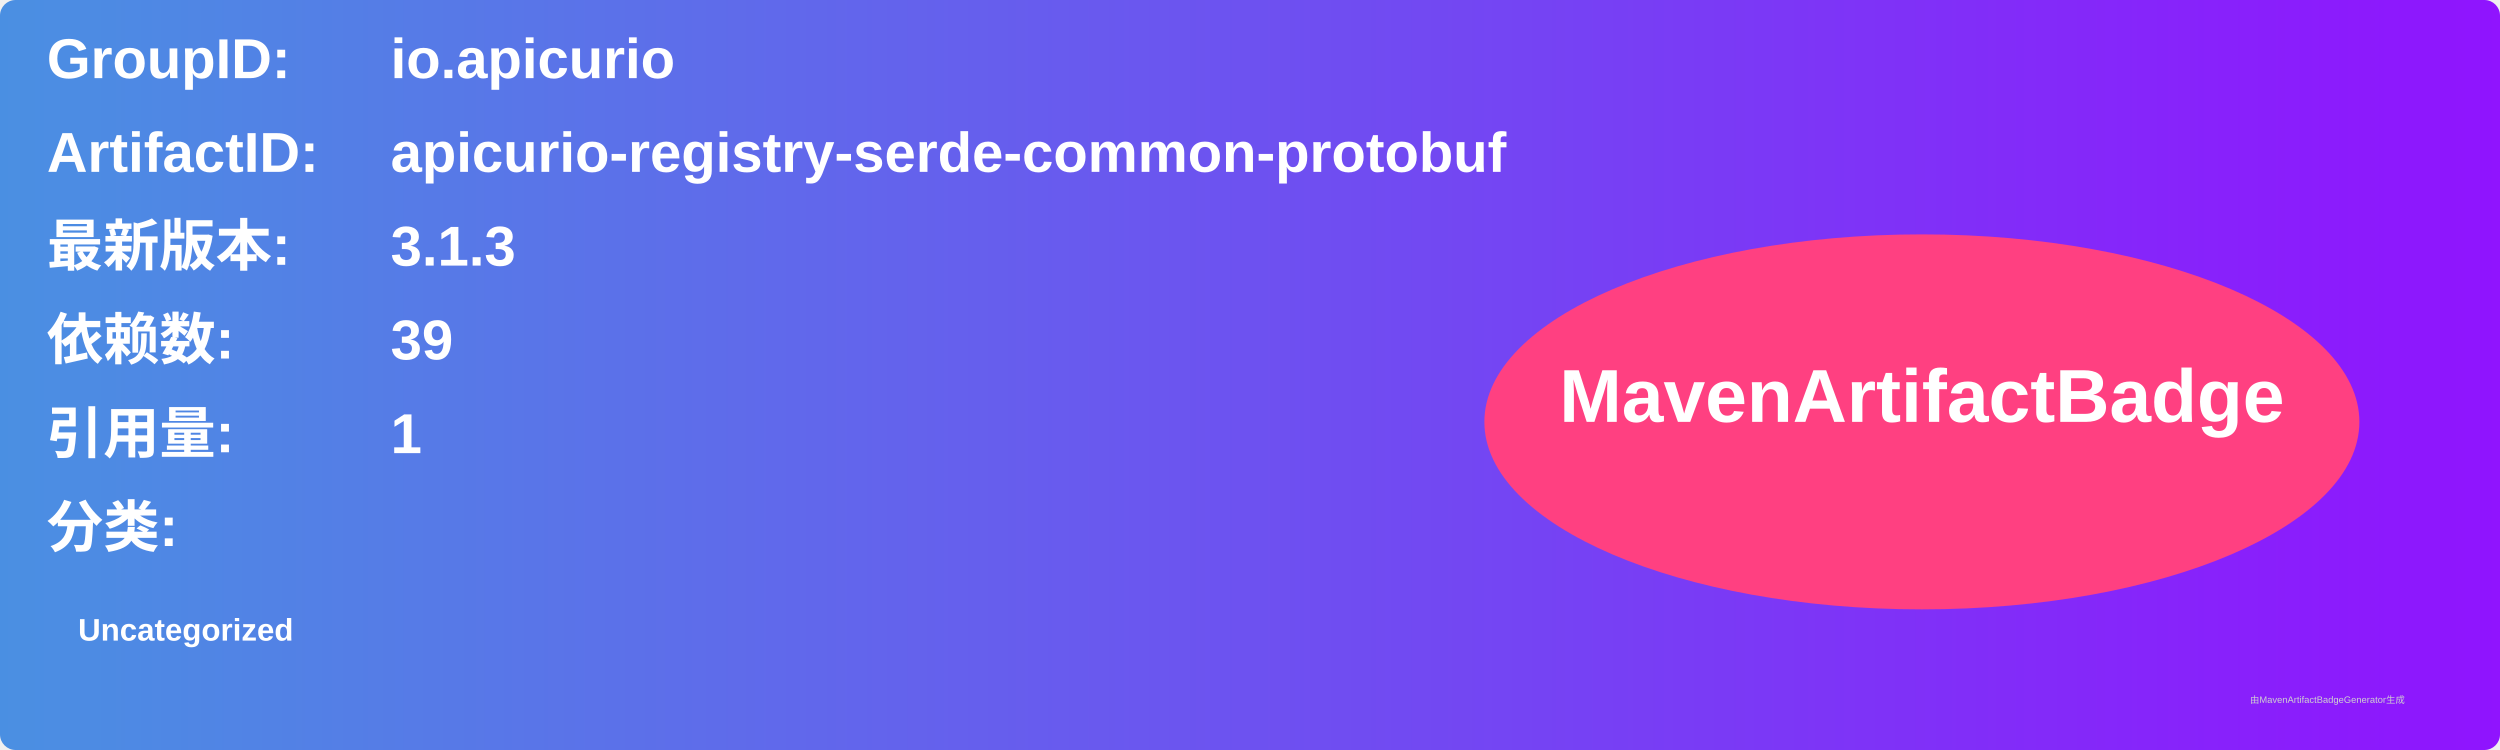
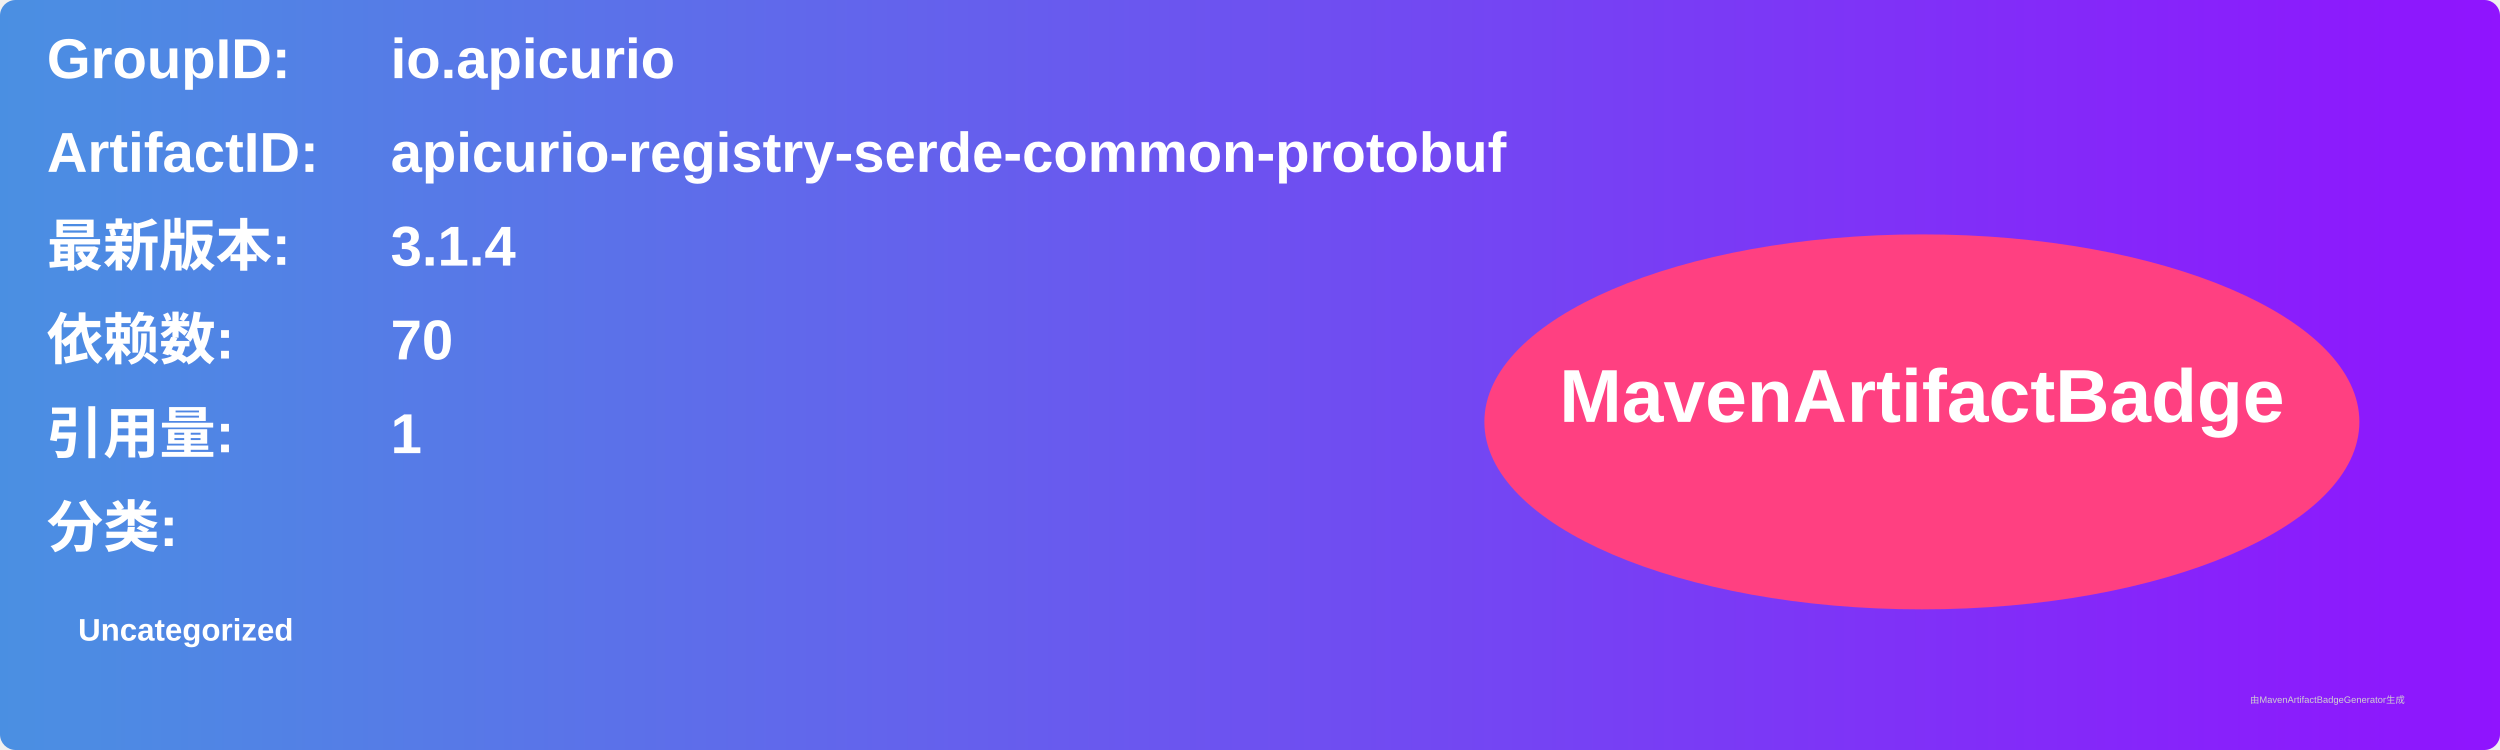
<svg xmlns="http://www.w3.org/2000/svg" width="800" height="240" viewBox="0 0 800 240">
  <linearGradient id="grad" x1="0%" y1="0%" x2="100%" y2="0%">
    <stop offset="0%" stop-color="#4a90e2" />
    <stop offset="100%" stop-color="#9013fe" />
  </linearGradient>
  <rect width="100%" height="100%" rx="5" ry="5" fill="url(#grad)" />
  <g transform="translate(15, 15)">
    <text x="0" y="10" font-family="Arial" font-size="18" fill="white" font-weight="bold" width="260">GroupID:</text>
    <text x="110" y="10" font-family="Arial" font-size="18" fill="white" font-weight="bold" width="460">io.apicurio</text>
    <text x="0" y="40" font-family="Arial" font-size="18" fill="white" font-weight="bold" width="260">ArtifactID:</text>
    <text x="110" y="40" font-family="Arial" font-size="18" fill="white" font-weight="bold" width="460">apicurio-registry-serde-common-protobuf</text>
    <text x="0" y="70" font-family="Arial" font-size="18" fill="white" font-weight="bold">最新版本:</text>
    <text x="110" y="70" font-family="Arial" font-size="18" fill="white" font-weight="bold">
-       <tspan font-weight="bold">3.1.3</tspan>
+       <tspan font-weight="bold">3.1.4</tspan>
    </text>
    <text x="0" y="100" font-family="Arial" font-size="18" fill="white" font-weight="bold">依赖数: </text>
    <text x="110" y="100" font-family="Arial" font-size="18" fill="white">
-       <tspan font-weight="bold">39</tspan>
+       <tspan font-weight="bold">70</tspan>
    </text>
    <text x="0" y="130" font-family="Arial" font-size="18" fill="white" font-weight="bold">引用量: </text>
    <text x="110" y="130" font-family="Arial" font-size="18" fill="white">
      <tspan font-weight="bold">1</tspan>
    </text>
    <text x="0" y="160" font-family="Arial" font-size="18" fill="white" font-weight="bold">分类:</text>
    <text x="10" y="190" font-family="Arial" font-size="10" fill="white">
      <tspan font-weight="bold">Uncategorized</tspan>
    </text>
    <ellipse cx="600" cy="120" rx="140" ry="60" fill="#ff4081" />
    <text x="600" y="120" text-anchor="middle" font-family="Arial" font-size="24" fill="white" font-weight="bold">MavenArtifactBadge</text>
  </g>
  <text x="720" y="225" font-family="Arial" font-size="3" fill="#d0d0d0">由MavenArtifactBadgeGenerator生成</text>
</svg>
